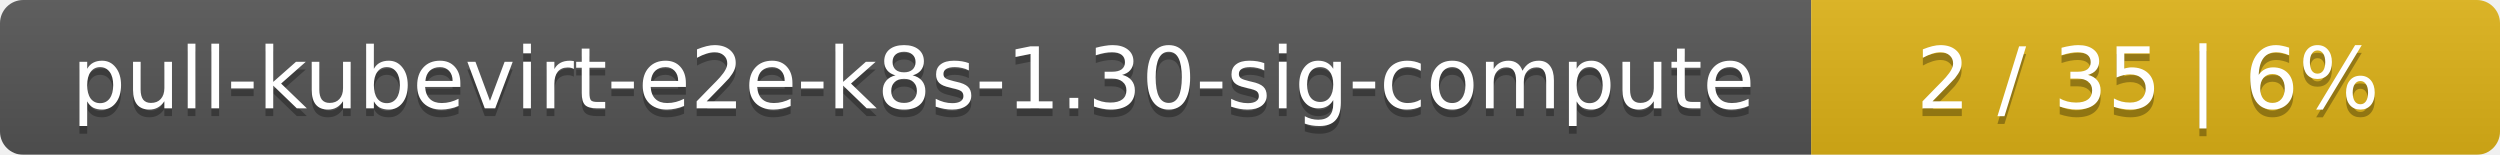
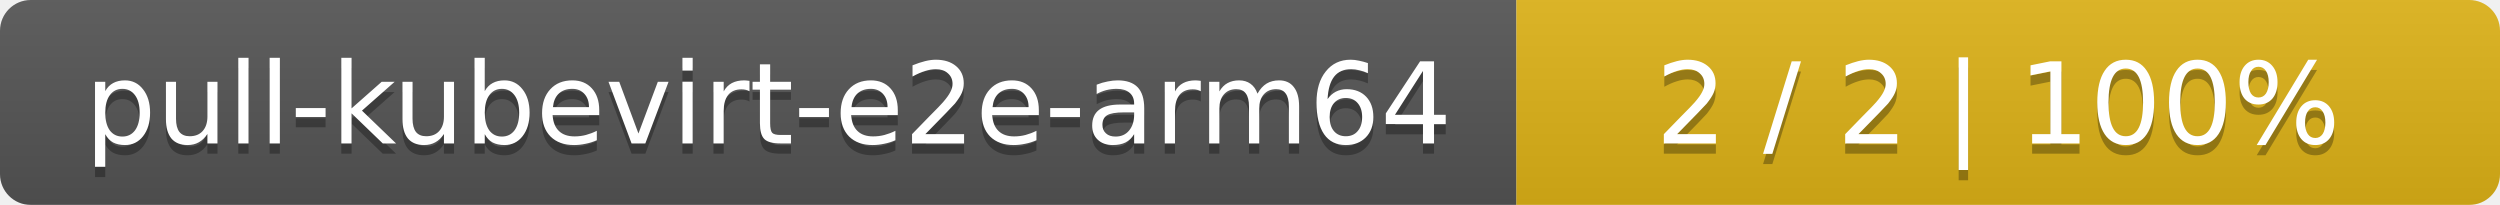
- <svg xmlns="http://www.w3.org/2000/svg" width="323" height="20">
+ <svg xmlns="http://www.w3.org/2000/svg" width="244" height="20">
  <linearGradient id="smooth" x2="0" y2="100%">
    <stop offset="0" stop-color="#bbb" stop-opacity=".1" />
    <stop offset="1" stop-opacity=".1" />
  </linearGradient>
  <mask id="round">
-     <rect width="323" height="20" rx="3" fill="#fff" />
+     <rect width="244" height="20" rx="3" fill="#fff" />
  </mask>
  <g mask="url(#round)">
-     <rect width="234" height="20" fill="#555" />
-     <rect x="234" width="89" height="20" fill="#dfb317" />
-     <rect width="323" height="20" fill="url(#smooth)" />
+     <rect width="148" height="20" fill="#555" />
+     <rect x="148" width="96" height="20" fill="#dfb317" />
+     <rect width="244" height="20" fill="url(#smooth)" />
  </g>
  <g fill="#fff" text-anchor="middle" font-family="DejaVu Sans,Verdana,Geneva,sans-serif" font-size="11">
-     <text x="118" y="15" fill="#010101" fill-opacity=".3">pull-kubevirt-e2e-k8s-1.30-sig-compute</text>
-     <text x="118" y="14">pull-kubevirt-e2e-k8s-1.30-sig-compute</text>
-     <text x="277.5" y="15" fill="#010101" fill-opacity=".3">2 / 35    |    6%</text>
-     <text x="277.5" y="14">2 / 35    |    6%</text>
+     <text x="75" y="15" fill="#010101" fill-opacity=".3">pull-kubevirt-e2e-arm64</text>
+     <text x="75" y="14">pull-kubevirt-e2e-arm64</text>
+     <text x="195" y="15" fill="#010101" fill-opacity=".3">2 / 2    |    100%</text>
+     <text x="195" y="14">2 / 2    |    100%</text>
  </g>
</svg>
